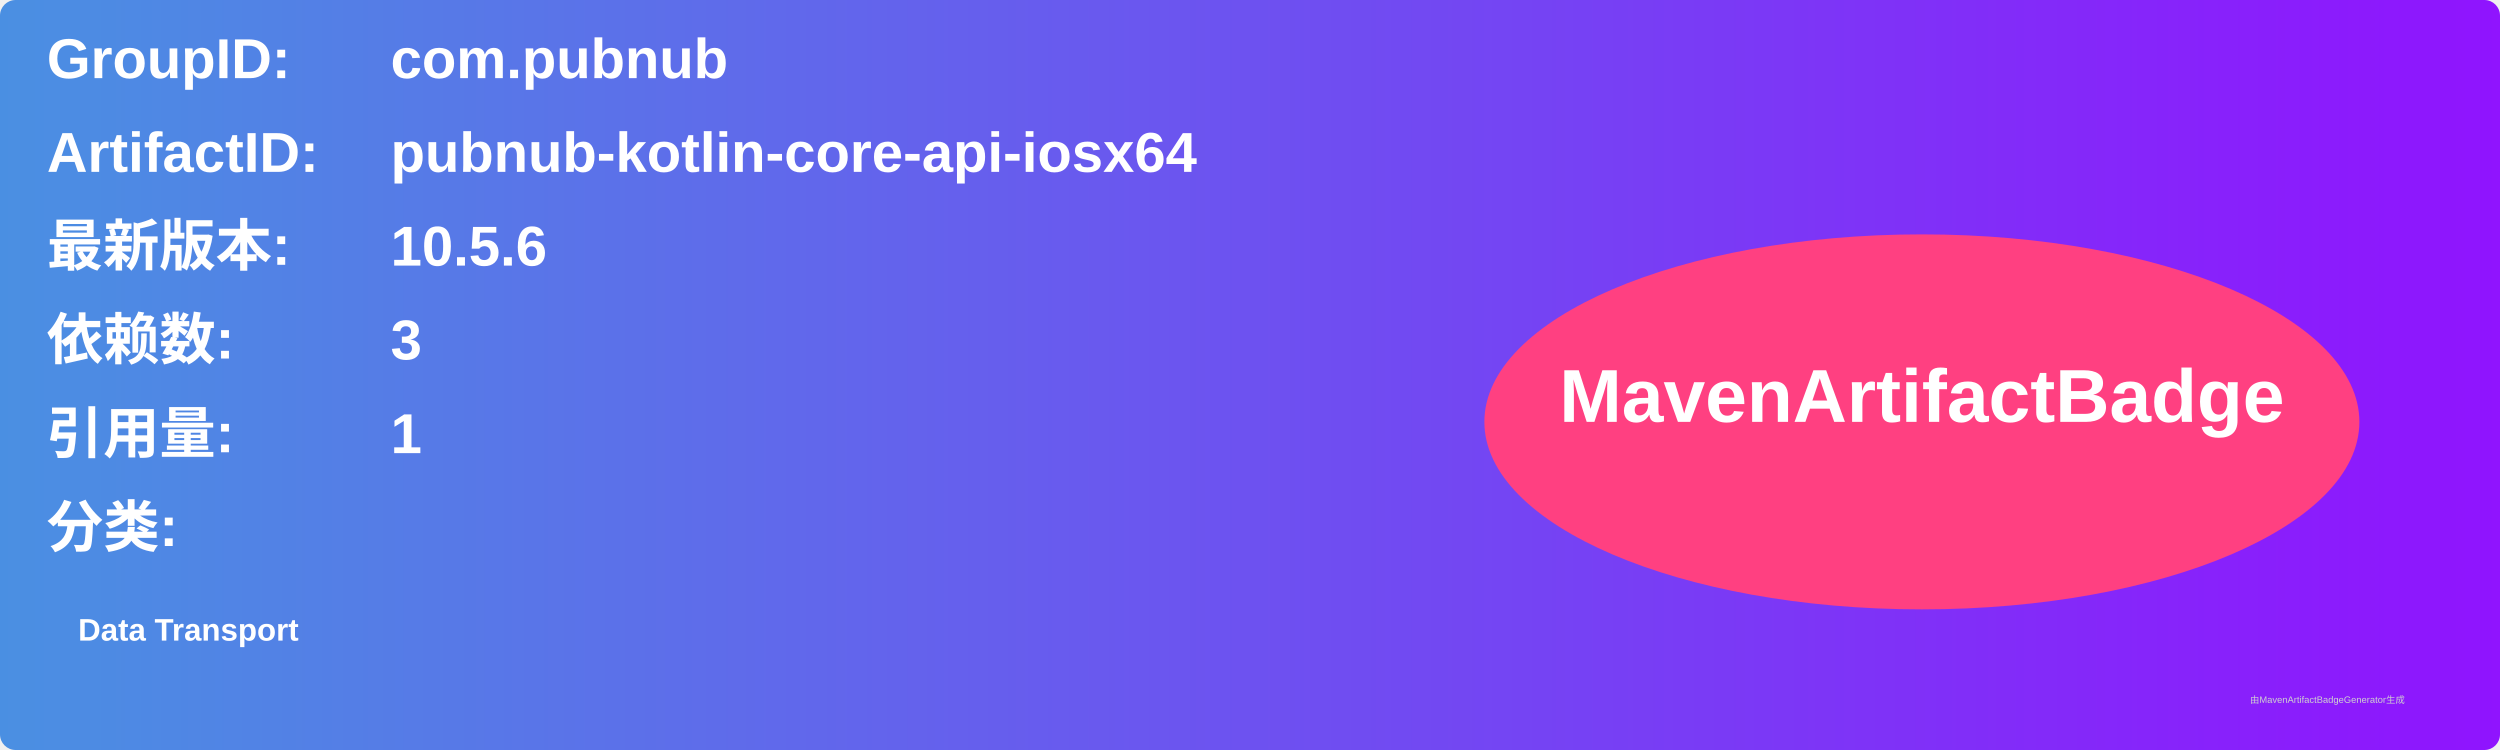
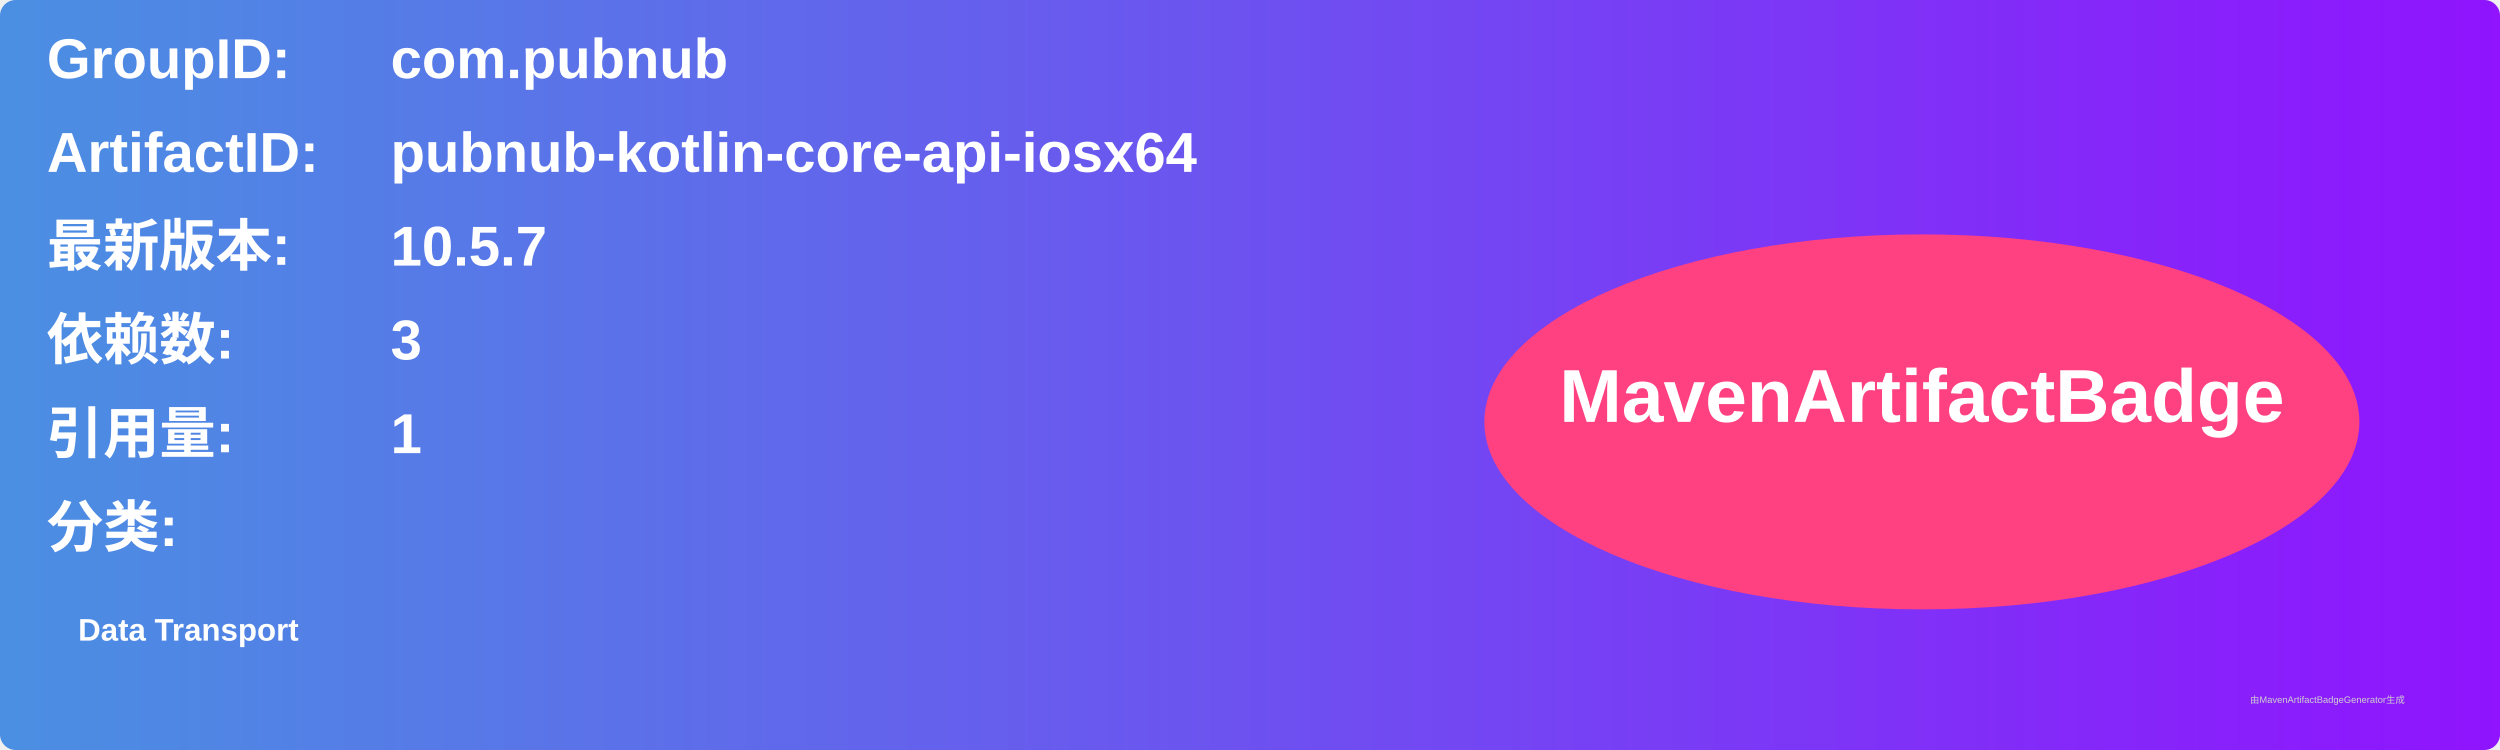
<svg xmlns="http://www.w3.org/2000/svg" width="800" height="240" viewBox="0 0 800 240">
  <linearGradient id="grad" x1="0%" y1="0%" x2="100%" y2="0%">
    <stop offset="0%" stop-color="#4a90e2" />
    <stop offset="100%" stop-color="#9013fe" />
  </linearGradient>
  <rect width="100%" height="100%" rx="5" ry="5" fill="url(#grad)" />
  <g transform="translate(15, 15)">
    <text x="0" y="10" font-family="Arial" font-size="18" fill="white" font-weight="bold" width="260">GroupID:</text>
    <text x="110" y="10" font-family="Arial" font-size="18" fill="white" font-weight="bold" width="460">com.pubnub</text>
    <text x="0" y="40" font-family="Arial" font-size="18" fill="white" font-weight="bold" width="260">ArtifactID:</text>
    <text x="110" y="40" font-family="Arial" font-size="18" fill="white" font-weight="bold" width="460">pubnub-kotlin-core-api-iosx64</text>
    <text x="0" y="70" font-family="Arial" font-size="18" fill="white" font-weight="bold">最新版本:</text>
    <text x="110" y="70" font-family="Arial" font-size="18" fill="white" font-weight="bold">
-       <tspan font-weight="bold">10.5.6</tspan>
+       <tspan font-weight="bold">10.5.7</tspan>
    </text>
    <text x="0" y="100" font-family="Arial" font-size="18" fill="white" font-weight="bold">依赖数: </text>
    <text x="110" y="100" font-family="Arial" font-size="18" fill="white">
      <tspan font-weight="bold">3</tspan>
    </text>
    <text x="0" y="130" font-family="Arial" font-size="18" fill="white" font-weight="bold">引用量: </text>
    <text x="110" y="130" font-family="Arial" font-size="18" fill="white">
      <tspan font-weight="bold">1</tspan>
    </text>
    <text x="0" y="160" font-family="Arial" font-size="18" fill="white" font-weight="bold">分类:</text>
    <text x="10" y="190" font-family="Arial" font-size="10" fill="white">
      <tspan font-weight="bold">Data Transport</tspan>
    </text>
    <ellipse cx="600" cy="120" rx="140" ry="60" fill="#ff4081" />
    <text x="600" y="120" text-anchor="middle" font-family="Arial" font-size="24" fill="white" font-weight="bold">MavenArtifactBadge</text>
  </g>
  <text x="720" y="225" font-family="Arial" font-size="3" fill="#d0d0d0">由MavenArtifactBadgeGenerator生成</text>
</svg>
